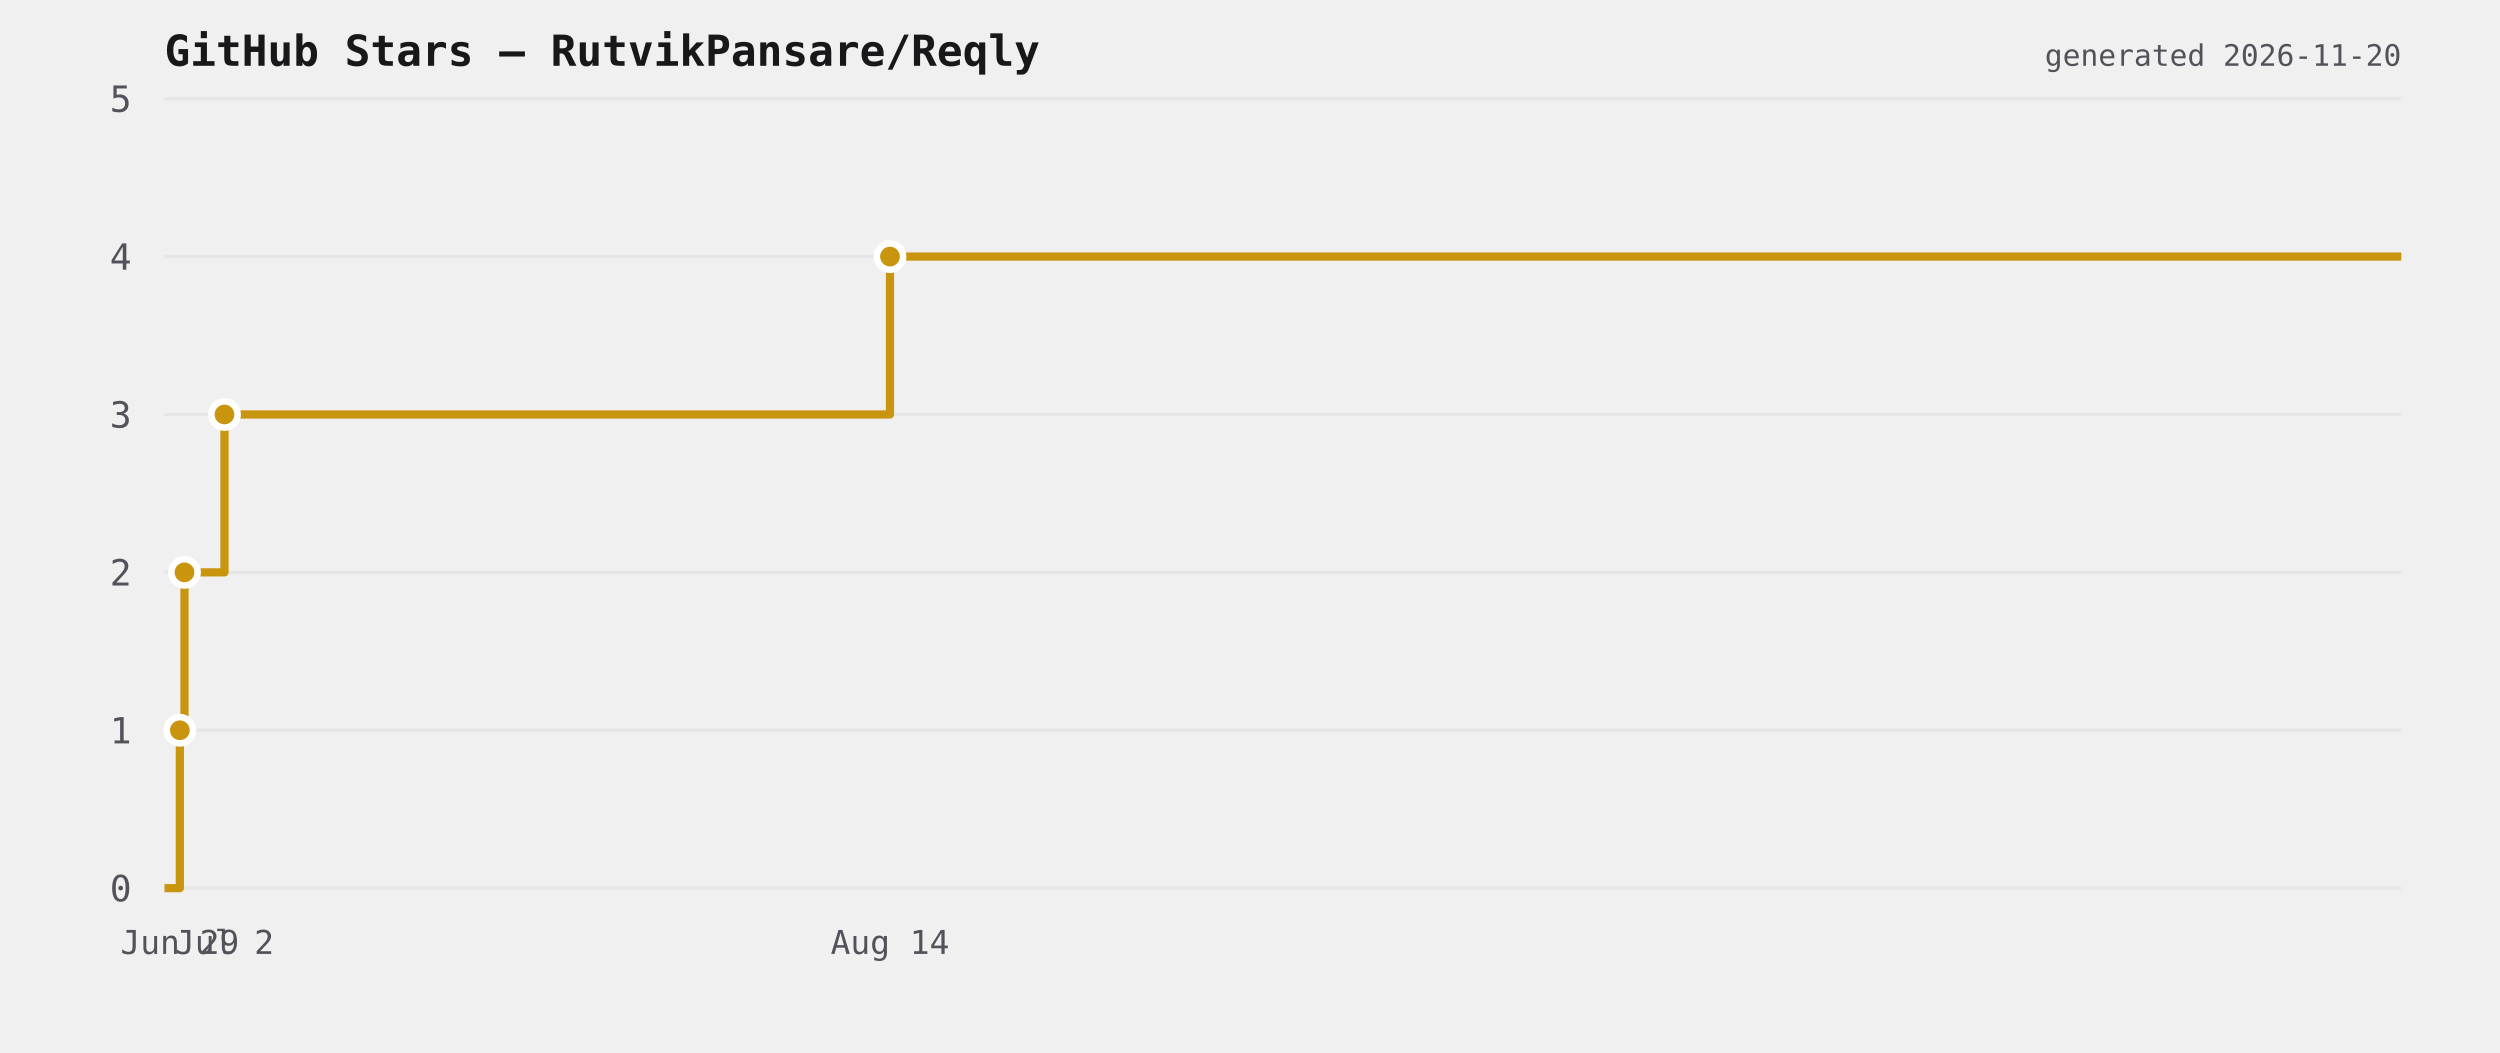
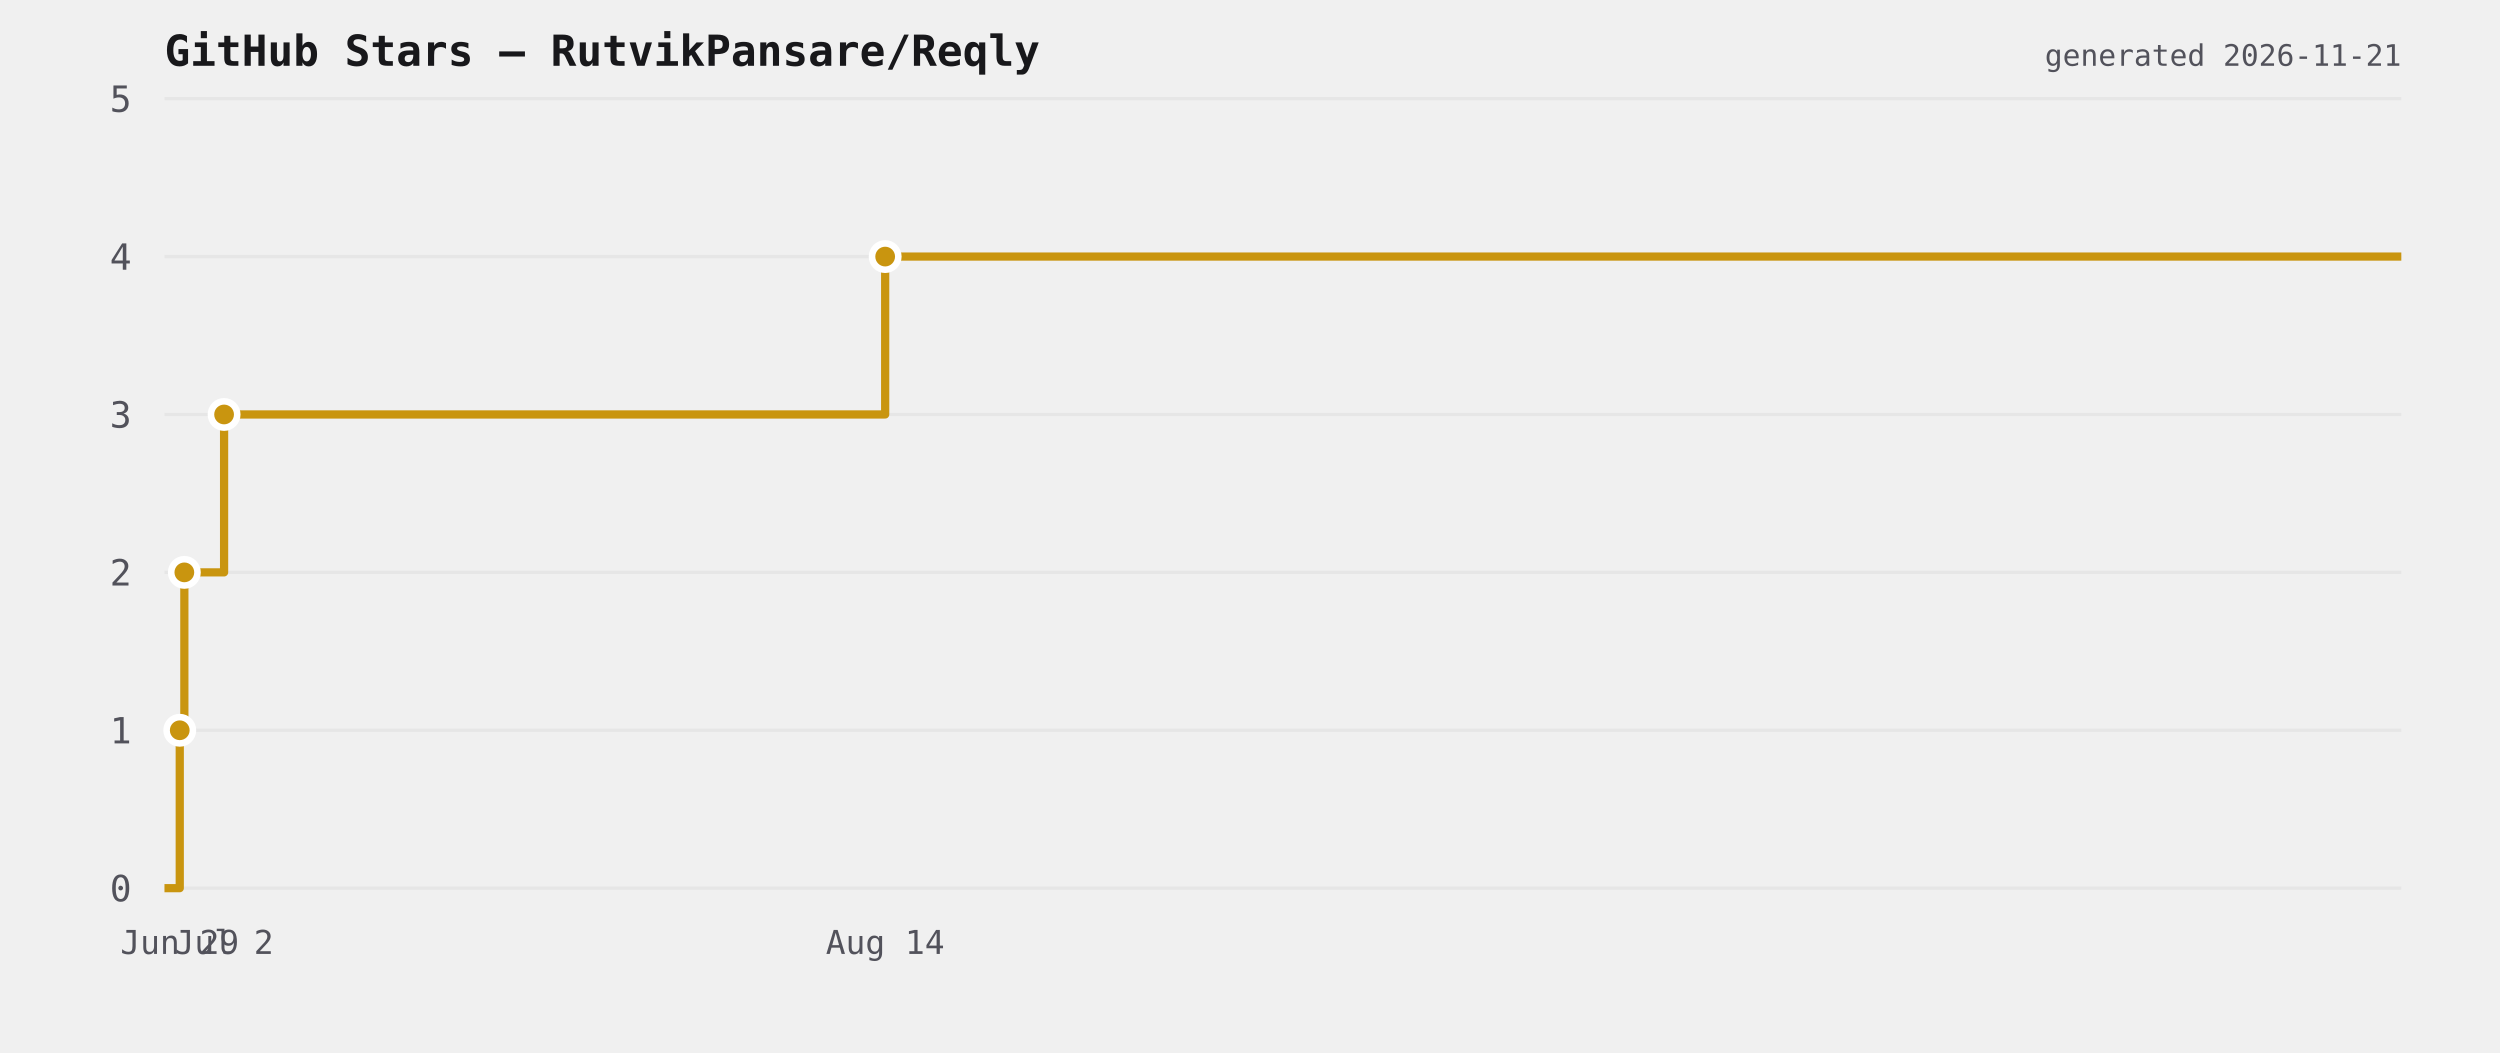
<svg xmlns="http://www.w3.org/2000/svg" viewBox="0 0 760 320" width="760" height="320">
  <rect width="760" height="320" fill="transparent" />
  <text x="50" y="20" font-size="13" font-weight="600" fill="#18181b" font-family="ui-monospace,monospace">GitHub Stars — RutvikPansare/Reqly</text>
  <line x1="50" y1="270" x2="730" y2="270" stroke="#e6e6e6" stroke-width="1" />
  <text x="40" y="274" font-size="11" fill="#52525b" text-anchor="end" font-family="ui-monospace,monospace">0</text>
  <line x1="50" y1="222" x2="730" y2="222" stroke="#e6e6e6" stroke-width="1" />
  <text x="40" y="226" font-size="11" fill="#52525b" text-anchor="end" font-family="ui-monospace,monospace">1</text>
  <line x1="50" y1="174" x2="730" y2="174" stroke="#e6e6e6" stroke-width="1" />
  <text x="40" y="178" font-size="11" fill="#52525b" text-anchor="end" font-family="ui-monospace,monospace">2</text>
  <line x1="50" y1="126" x2="730" y2="126" stroke="#e6e6e6" stroke-width="1" />
  <text x="40" y="130" font-size="11" fill="#52525b" text-anchor="end" font-family="ui-monospace,monospace">3</text>
  <line x1="50" y1="78" x2="730" y2="78" stroke="#e6e6e6" stroke-width="1" />
  <text x="40" y="82" font-size="11" fill="#52525b" text-anchor="end" font-family="ui-monospace,monospace">4</text>
  <line x1="50" y1="30" x2="730" y2="30" stroke="#e6e6e6" stroke-width="1" />
  <text x="40" y="34" font-size="11" fill="#52525b" text-anchor="end" font-family="ui-monospace,monospace">5</text>
-   <path d="M 50 270 L 54.676 270 L 54.676 222 L 56.081 222 L 56.081 174 L 68.242 174 L 68.242 126 L 270.554 126 L 270.554 78 L 730 78 L 730 78" fill="none" stroke="#c9950f" stroke-width="2.5" stroke-linejoin="round" />
-   <circle cx="54.676" cy="222" r="4" fill="#c9950f" stroke="#ffffff" stroke-width="2" />
-   <circle cx="56.081" cy="174" r="4" fill="#c9950f" stroke="#ffffff" stroke-width="2" />
-   <circle cx="68.242" cy="126" r="4" fill="#c9950f" stroke="#ffffff" stroke-width="2" />
-   <circle cx="270.554" cy="78" r="4" fill="#c9950f" stroke="#ffffff" stroke-width="2" />
-   <text x="54.676" y="290" font-size="10" fill="#52525b" text-anchor="middle" font-family="ui-monospace,monospace">Jun 29</text>
-   <text x="68.242" y="290" font-size="10" fill="#52525b" text-anchor="middle" font-family="ui-monospace,monospace">Jul 2</text>
-   <text x="270.554" y="290" font-size="10" fill="#52525b" text-anchor="middle" font-family="ui-monospace,monospace">Aug 14</text>
-   <text x="730" y="20" font-size="9" fill="#52525b" text-anchor="end" font-family="ui-monospace,monospace">generated 2026-11-20</text>
+   <path d="M 50 270 L 54.645 270 L 54.645 222 L 56.041 222 L 56.041 174 L 68.122 174 L 68.122 126 L 269.092 126 L 269.092 78 L 730 78 L 730 78" fill="none" stroke="#c9950f" stroke-width="2.5" stroke-linejoin="round" />
+   <circle cx="54.645" cy="222" r="4" fill="#c9950f" stroke="#ffffff" stroke-width="2" />
+   <circle cx="56.041" cy="174" r="4" fill="#c9950f" stroke="#ffffff" stroke-width="2" />
+   <circle cx="68.122" cy="126" r="4" fill="#c9950f" stroke="#ffffff" stroke-width="2" />
+   <circle cx="269.092" cy="78" r="4" fill="#c9950f" stroke="#ffffff" stroke-width="2" />
+   <text x="54.645" y="290" font-size="10" fill="#52525b" text-anchor="middle" font-family="ui-monospace,monospace">Jun 29</text>
+   <text x="68.122" y="290" font-size="10" fill="#52525b" text-anchor="middle" font-family="ui-monospace,monospace">Jul 2</text>
+   <text x="269.092" y="290" font-size="10" fill="#52525b" text-anchor="middle" font-family="ui-monospace,monospace">Aug 14</text>
+   <text x="730" y="20" font-size="9" fill="#52525b" text-anchor="end" font-family="ui-monospace,monospace">generated 2026-11-21</text>
</svg>
